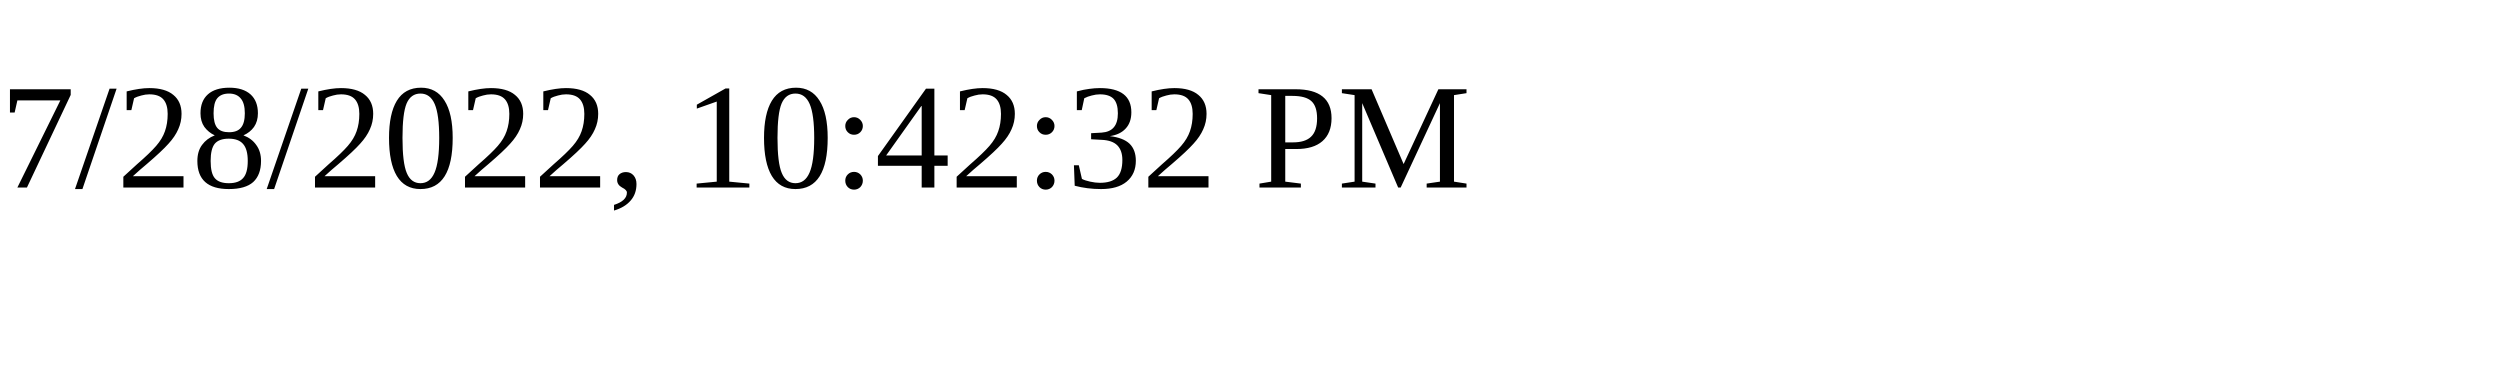
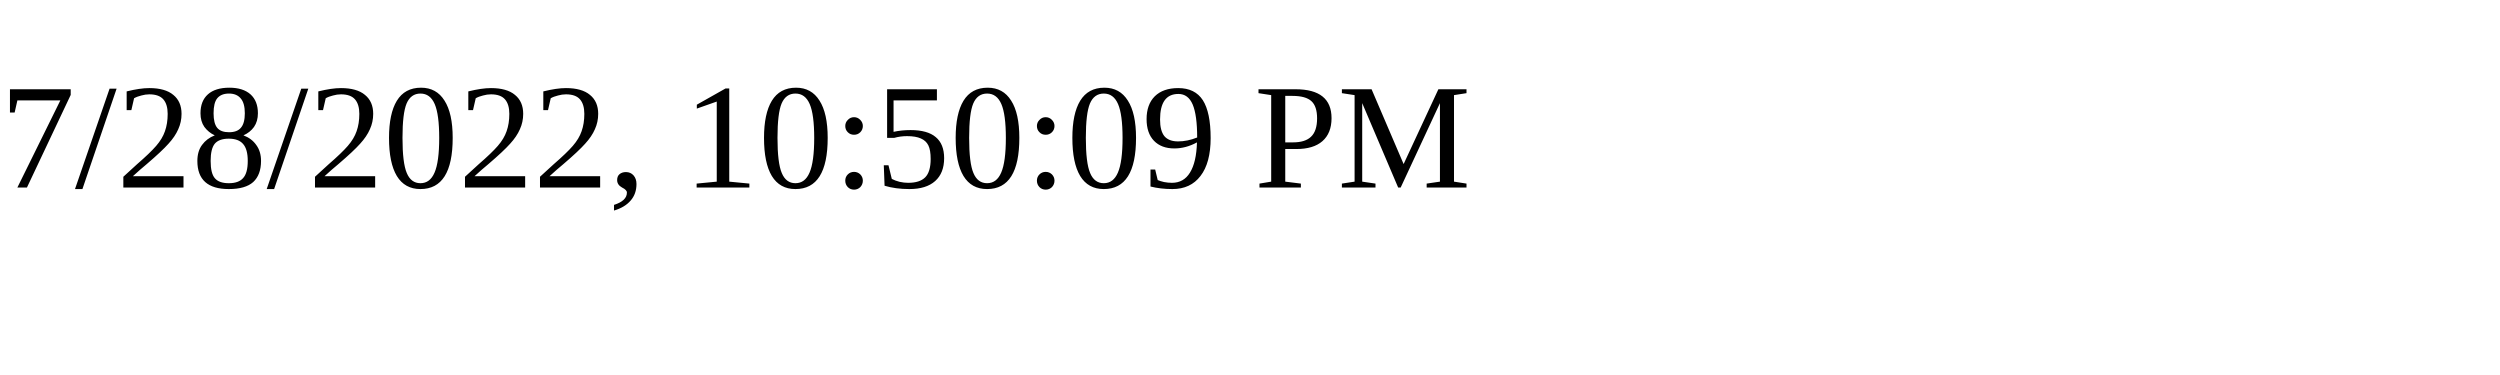
<svg xmlns="http://www.w3.org/2000/svg" height="30" width="200">
-   <text x="0" y="15">7/28/2022, 10:42:32 PM</text>
+   <text x="0" y="15">7/28/2022, 10:50:09 PM</text>
</svg>
